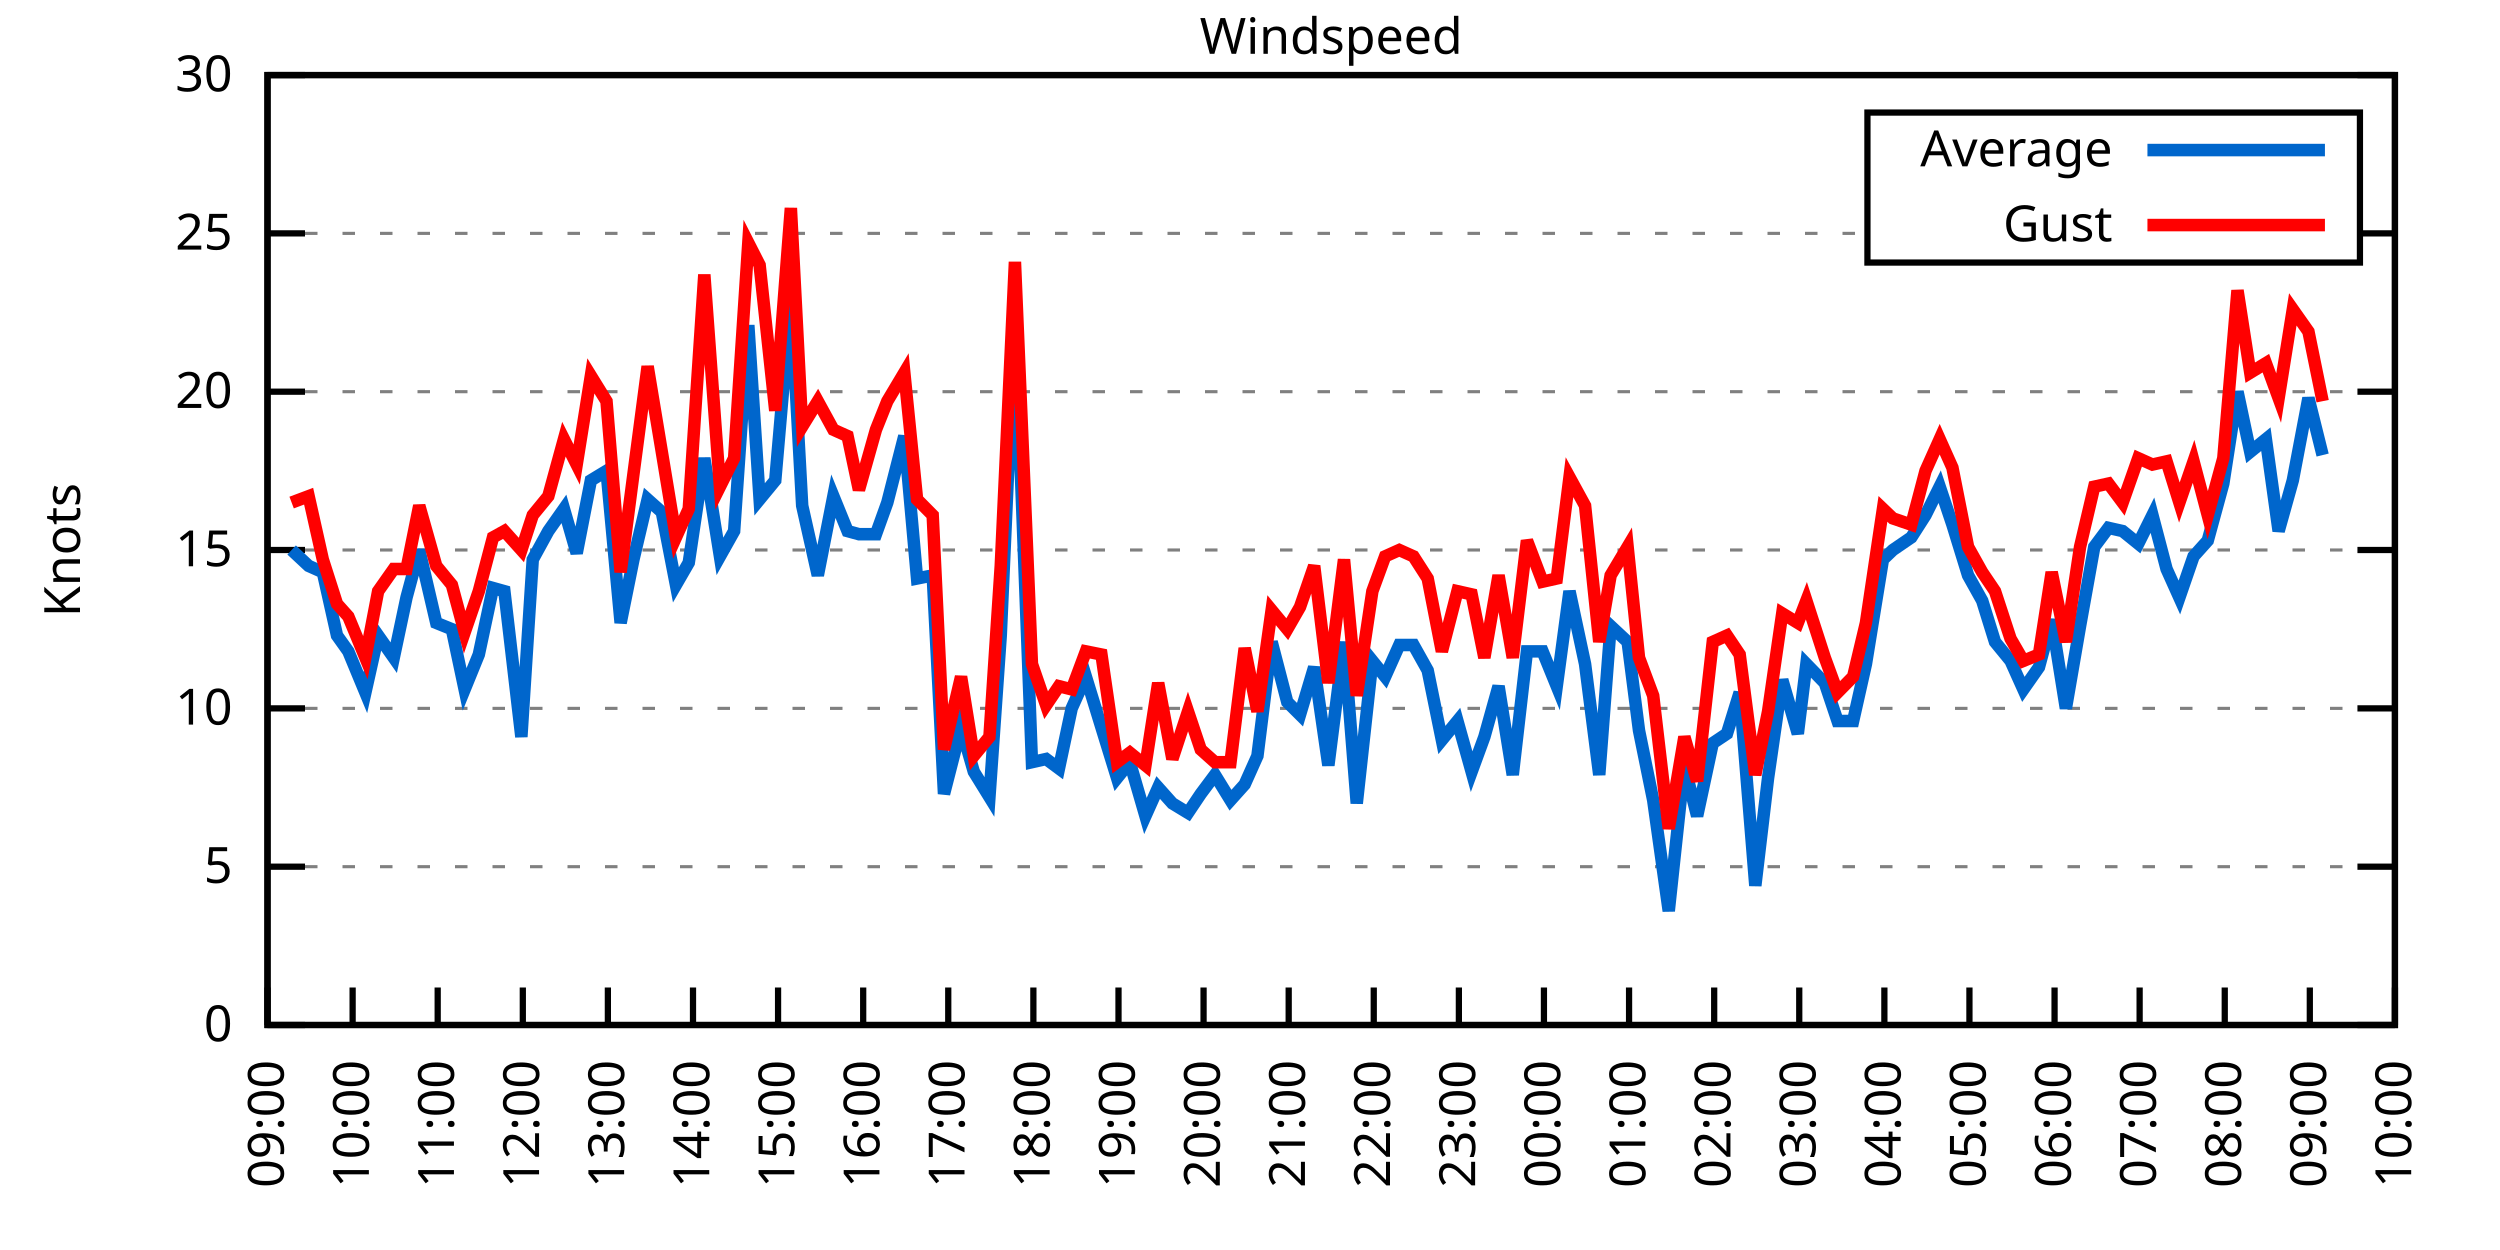
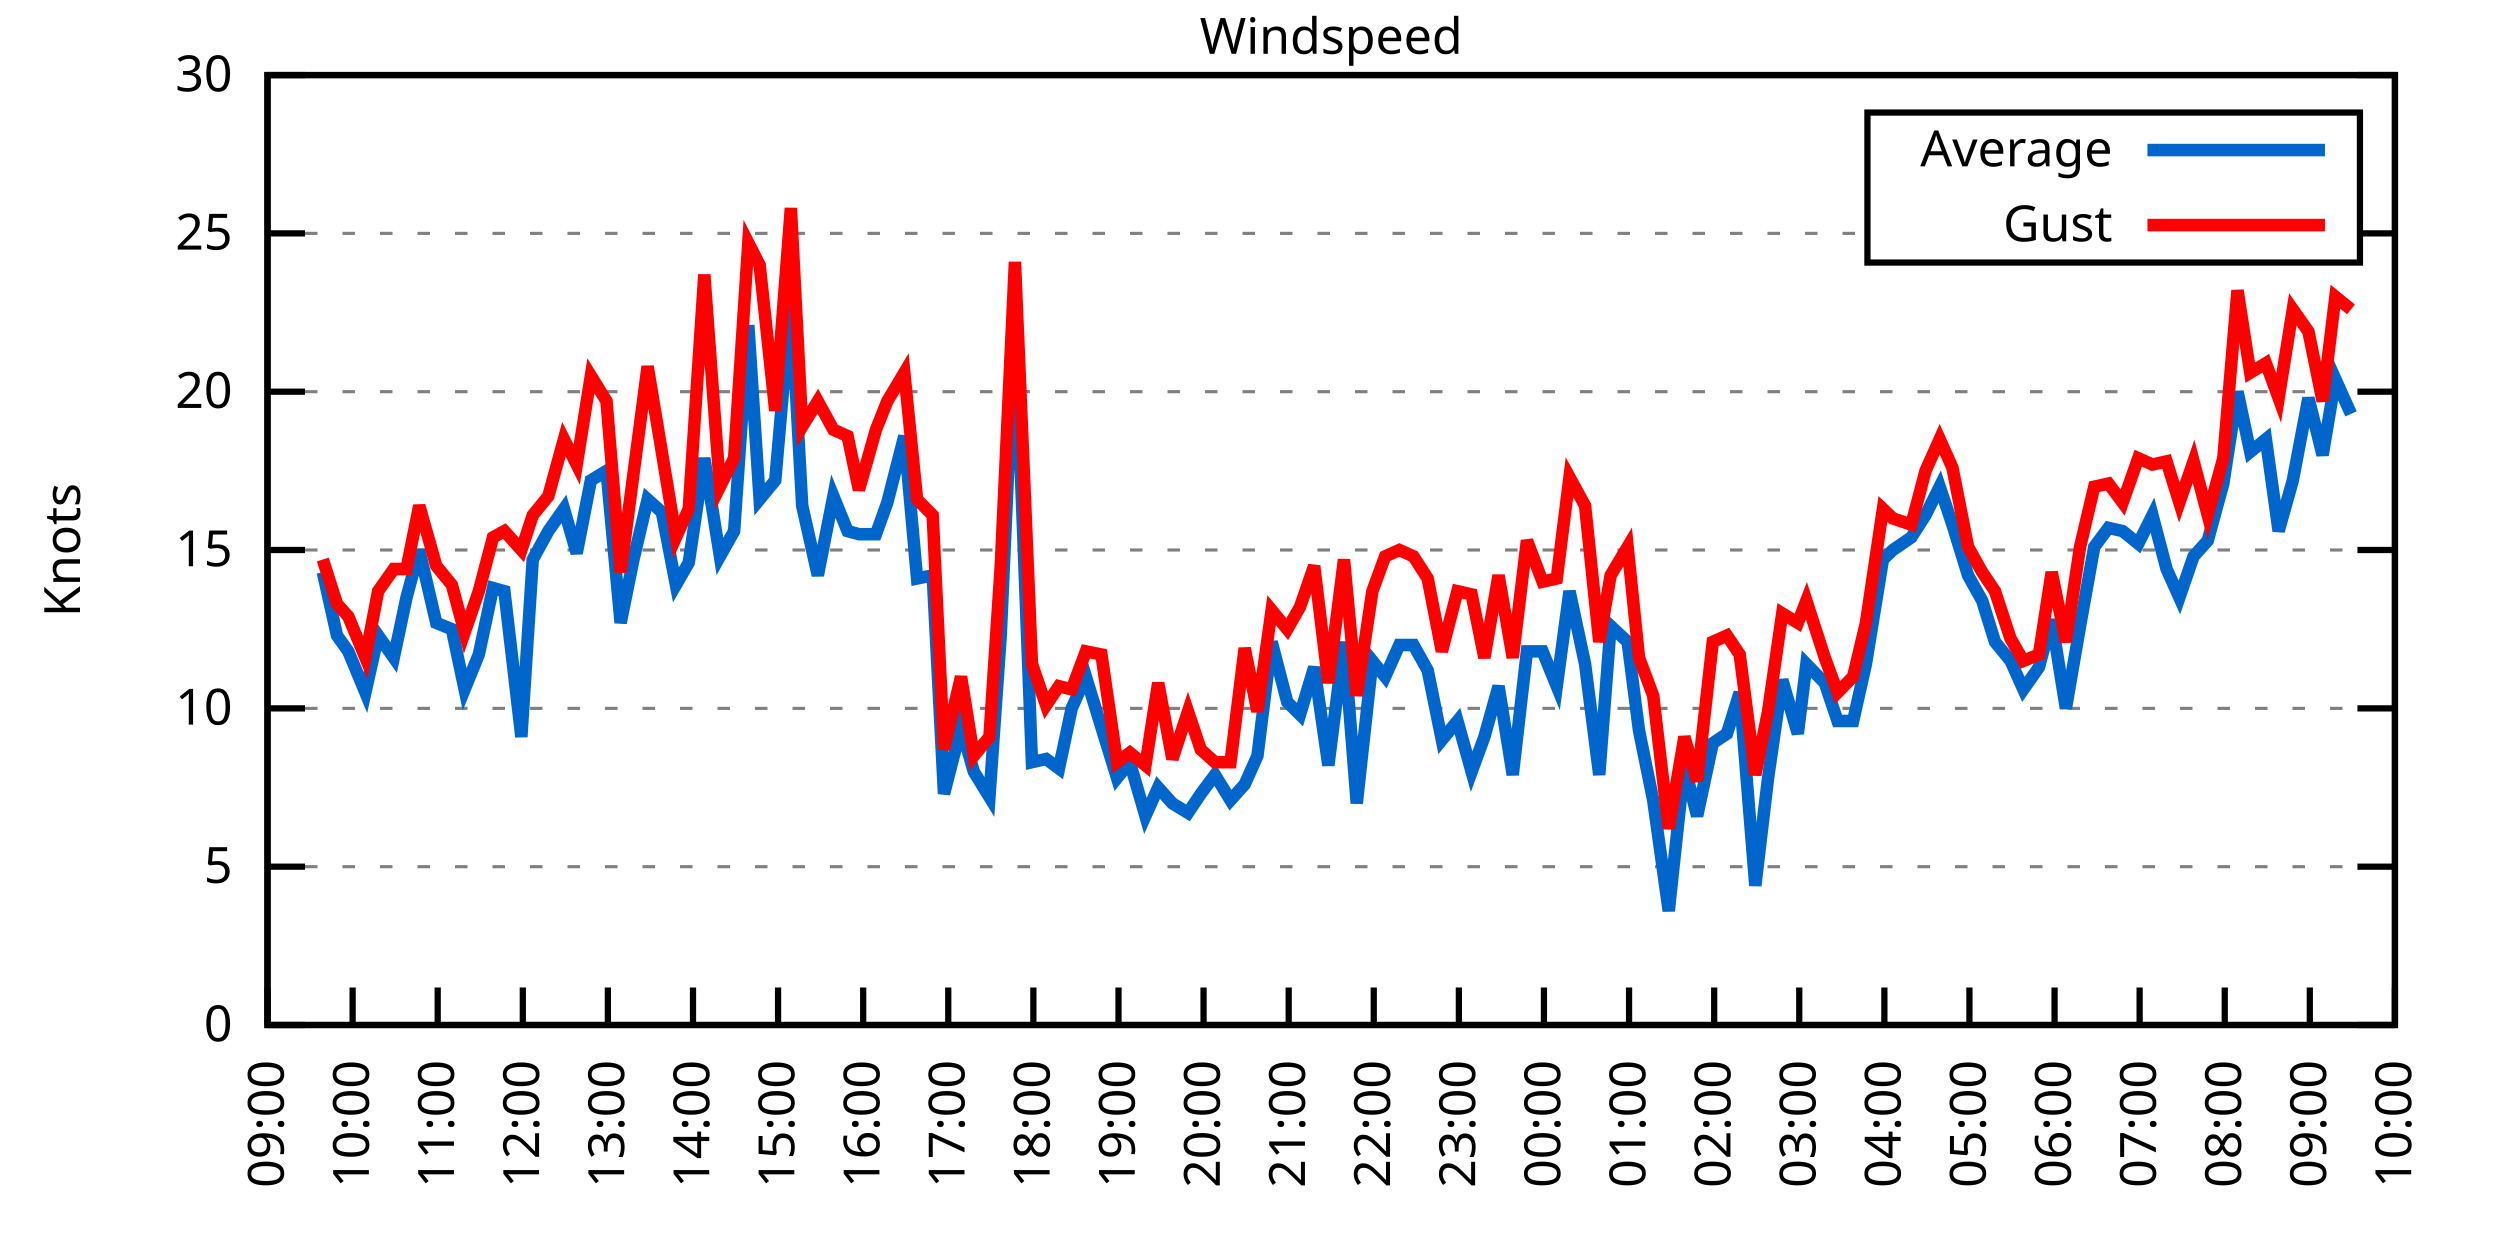
<svg xmlns="http://www.w3.org/2000/svg" xmlns:xlink="http://www.w3.org/1999/xlink" width="400" height="200" viewBox="0 0 400 200">
  <g id="gnuplot_canvas">
    <rect x="0" y="0" width="400" height="200" fill="none" />
    <defs>
      <circle id="gpDot" r="0.5" stroke-width="0.5" stroke="currentColor" />
      <path id="gpPt0" stroke-width="0.333" stroke="currentColor" d="M-1,0 h2 M0,-1 v2" />
      <path id="gpPt1" stroke-width="0.333" stroke="currentColor" d="M-1,-1 L1,1 M1,-1 L-1,1" />
      <path id="gpPt2" stroke-width="0.333" stroke="currentColor" d="M-1,0 L1,0 M0,-1 L0,1 M-1,-1 L1,1 M-1,1 L1,-1" />
      <rect id="gpPt3" stroke-width="0.333" stroke="currentColor" x="-1" y="-1" width="2" height="2" />
      <rect id="gpPt4" stroke-width="0.333" stroke="currentColor" fill="currentColor" x="-1" y="-1" width="2" height="2" />
      <circle id="gpPt5" stroke-width="0.333" stroke="currentColor" cx="0" cy="0" r="1" />
      <use xlink:href="#gpPt5" id="gpPt6" fill="currentColor" stroke="none" />
      <path id="gpPt7" stroke-width="0.333" stroke="currentColor" d="M0,-1.33 L-1.33,0.67 L1.33,0.67 z" />
      <use xlink:href="#gpPt7" id="gpPt8" fill="currentColor" stroke="none" />
      <use xlink:href="#gpPt7" id="gpPt9" stroke="currentColor" transform="rotate(180)" />
      <use xlink:href="#gpPt9" id="gpPt10" fill="currentColor" stroke="none" />
      <use xlink:href="#gpPt3" id="gpPt11" stroke="currentColor" transform="rotate(45)" />
      <use xlink:href="#gpPt11" id="gpPt12" fill="currentColor" stroke="none" />
      <path id="gpPt13" stroke-width="0.333" stroke="currentColor" d="M0,1.330 L1.265,0.411 L0.782,-1.067 L-0.782,-1.076 L-1.265,0.411 z" />
      <use xlink:href="#gpPt13" id="gpPt14" fill="currentColor" stroke="none" />
      <filter id="textbox" filterUnits="objectBoundingBox" x="0" y="0" height="1" width="1">
        <feFlood flood-color="white" flood-opacity="1" result="bgnd" />
        <feComposite in="SourceGraphic" in2="bgnd" operator="atop" />
      </filter>
      <filter id="greybox" filterUnits="objectBoundingBox" x="0" y="0" height="1" width="1">
        <feFlood flood-color="lightgrey" flood-opacity="1" result="grey" />
        <feComposite in="SourceGraphic" in2="grey" operator="atop" />
      </filter>
    </defs>
    <g fill="none" color="white" stroke="currentColor" stroke-width="1.00" stroke-linecap="butt" stroke-linejoin="miter">
</g>
    <g fill="none" color="black" stroke="currentColor" stroke-width="1.00" stroke-linecap="butt" stroke-linejoin="miter">
      <g stroke="none" shape-rendering="crispEdges">
        <polygon fill="rgb(255, 255, 255)" points="42.80,164.00 383.18,164.00 383.18,12.02 42.80,12.02 " />
      </g>
    </g>
    <g fill="none" color="black" stroke="currentColor" stroke-width="1.00" stroke-linecap="butt" stroke-linejoin="miter">
</g>
    <g fill="none" color="black" stroke="black" stroke-width="0.50" stroke-linecap="butt" stroke-linejoin="miter">
</g>
    <g fill="none" color="gray" stroke="currentColor" stroke-width="0.50" stroke-linecap="butt" stroke-linejoin="miter">
      <path stroke="gray" stroke-dasharray="2,4" class="gridline" d="M42.80,164.00 L383.19,164.00  " />
    </g>
    <g fill="none" color="gray" stroke="gray" stroke-width="1.00" stroke-linecap="butt" stroke-linejoin="miter">
</g>
    <g fill="none" color="black" stroke="currentColor" stroke-width="1.00" stroke-linecap="butt" stroke-linejoin="miter">
      <path stroke="black" d="M42.80,164.00 L48.80,164.00 M383.19,164.00 L377.19,164.00  " />
      <g transform="translate(37.20,166.60)" stroke="none" fill="black" font-family="Sans" font-size="8.00" text-anchor="end">
        <text>
          <tspan font-family="Sans"> 0</tspan>
        </text>
      </g>
    </g>
    <g fill="none" color="black" stroke="currentColor" stroke-width="1.00" stroke-linecap="butt" stroke-linejoin="miter">
</g>
    <g fill="none" color="black" stroke="black" stroke-width="0.50" stroke-linecap="butt" stroke-linejoin="miter">
</g>
    <g fill="none" color="gray" stroke="currentColor" stroke-width="0.50" stroke-linecap="butt" stroke-linejoin="miter">
      <path stroke="gray" stroke-dasharray="2,4" class="gridline" d="M42.80,138.67 L383.19,138.67  " />
    </g>
    <g fill="none" color="gray" stroke="gray" stroke-width="1.00" stroke-linecap="butt" stroke-linejoin="miter">
</g>
    <g fill="none" color="black" stroke="currentColor" stroke-width="1.00" stroke-linecap="butt" stroke-linejoin="miter">
      <path stroke="black" d="M42.80,138.67 L48.80,138.67 M383.19,138.67 L377.19,138.67  " />
      <g transform="translate(37.20,141.27)" stroke="none" fill="black" font-family="Sans" font-size="8.00" text-anchor="end">
        <text>
          <tspan font-family="Sans"> 5</tspan>
        </text>
      </g>
    </g>
    <g fill="none" color="black" stroke="currentColor" stroke-width="1.00" stroke-linecap="butt" stroke-linejoin="miter">
</g>
    <g fill="none" color="black" stroke="black" stroke-width="0.50" stroke-linecap="butt" stroke-linejoin="miter">
</g>
    <g fill="none" color="gray" stroke="currentColor" stroke-width="0.50" stroke-linecap="butt" stroke-linejoin="miter">
      <path stroke="gray" stroke-dasharray="2,4" class="gridline" d="M42.80,113.34 L383.19,113.34  " />
    </g>
    <g fill="none" color="gray" stroke="gray" stroke-width="1.00" stroke-linecap="butt" stroke-linejoin="miter">
</g>
    <g fill="none" color="black" stroke="currentColor" stroke-width="1.00" stroke-linecap="butt" stroke-linejoin="miter">
      <path stroke="black" d="M42.80,113.34 L48.80,113.34 M383.19,113.34 L377.19,113.34  " />
      <g transform="translate(37.20,115.94)" stroke="none" fill="black" font-family="Sans" font-size="8.00" text-anchor="end">
        <text>
          <tspan font-family="Sans"> 10</tspan>
        </text>
      </g>
    </g>
    <g fill="none" color="black" stroke="currentColor" stroke-width="1.00" stroke-linecap="butt" stroke-linejoin="miter">
</g>
    <g fill="none" color="black" stroke="black" stroke-width="0.50" stroke-linecap="butt" stroke-linejoin="miter">
</g>
    <g fill="none" color="gray" stroke="currentColor" stroke-width="0.50" stroke-linecap="butt" stroke-linejoin="miter">
      <path stroke="gray" stroke-dasharray="2,4" class="gridline" d="M42.80,88.00 L383.19,88.00  " />
    </g>
    <g fill="none" color="gray" stroke="gray" stroke-width="1.00" stroke-linecap="butt" stroke-linejoin="miter">
</g>
    <g fill="none" color="black" stroke="currentColor" stroke-width="1.00" stroke-linecap="butt" stroke-linejoin="miter">
      <path stroke="black" d="M42.80,88.00 L48.80,88.00 M383.19,88.00 L377.19,88.00  " />
      <g transform="translate(37.20,90.60)" stroke="none" fill="black" font-family="Sans" font-size="8.00" text-anchor="end">
        <text>
          <tspan font-family="Sans"> 15</tspan>
        </text>
      </g>
    </g>
    <g fill="none" color="black" stroke="currentColor" stroke-width="1.00" stroke-linecap="butt" stroke-linejoin="miter">
</g>
    <g fill="none" color="black" stroke="black" stroke-width="0.50" stroke-linecap="butt" stroke-linejoin="miter">
</g>
    <g fill="none" color="gray" stroke="currentColor" stroke-width="0.50" stroke-linecap="butt" stroke-linejoin="miter">
      <path stroke="gray" stroke-dasharray="2,4" class="gridline" d="M42.80,62.67 L383.19,62.67  " />
    </g>
    <g fill="none" color="gray" stroke="gray" stroke-width="1.00" stroke-linecap="butt" stroke-linejoin="miter">
</g>
    <g fill="none" color="black" stroke="currentColor" stroke-width="1.00" stroke-linecap="butt" stroke-linejoin="miter">
      <path stroke="black" d="M42.80,62.67 L48.80,62.67 M383.19,62.67 L377.19,62.67  " />
      <g transform="translate(37.20,65.27)" stroke="none" fill="black" font-family="Sans" font-size="8.00" text-anchor="end">
        <text>
          <tspan font-family="Sans"> 20</tspan>
        </text>
      </g>
    </g>
    <g fill="none" color="black" stroke="currentColor" stroke-width="1.00" stroke-linecap="butt" stroke-linejoin="miter">
</g>
    <g fill="none" color="black" stroke="black" stroke-width="0.50" stroke-linecap="butt" stroke-linejoin="miter">
</g>
    <g fill="none" color="gray" stroke="currentColor" stroke-width="0.50" stroke-linecap="butt" stroke-linejoin="miter">
      <path stroke="gray" stroke-dasharray="2,4" class="gridline" d="M42.80,37.34 L298.79,37.34 M377.59,37.34 L383.19,37.34  " />
    </g>
    <g fill="none" color="gray" stroke="gray" stroke-width="1.00" stroke-linecap="butt" stroke-linejoin="miter">
</g>
    <g fill="none" color="black" stroke="currentColor" stroke-width="1.00" stroke-linecap="butt" stroke-linejoin="miter">
      <path stroke="black" d="M42.80,37.34 L48.80,37.34 M383.19,37.34 L377.19,37.34  " />
      <g transform="translate(37.20,39.94)" stroke="none" fill="black" font-family="Sans" font-size="8.00" text-anchor="end">
        <text>
          <tspan font-family="Sans"> 25</tspan>
        </text>
      </g>
    </g>
    <g fill="none" color="black" stroke="currentColor" stroke-width="1.00" stroke-linecap="butt" stroke-linejoin="miter">
</g>
    <g fill="none" color="black" stroke="black" stroke-width="0.50" stroke-linecap="butt" stroke-linejoin="miter">
</g>
    <g fill="none" color="gray" stroke="currentColor" stroke-width="0.50" stroke-linecap="butt" stroke-linejoin="miter">
      <path stroke="gray" stroke-dasharray="2,4" class="gridline" d="M42.80,12.01 L383.19,12.01  " />
    </g>
    <g fill="none" color="gray" stroke="gray" stroke-width="1.00" stroke-linecap="butt" stroke-linejoin="miter">
</g>
    <g fill="none" color="black" stroke="currentColor" stroke-width="1.00" stroke-linecap="butt" stroke-linejoin="miter">
      <path stroke="black" d="M42.80,12.01 L48.80,12.01 M383.19,12.01 L377.19,12.01  " />
      <g transform="translate(37.20,14.61)" stroke="none" fill="black" font-family="Sans" font-size="8.00" text-anchor="end">
        <text>
          <tspan font-family="Sans"> 30</tspan>
        </text>
      </g>
    </g>
    <g fill="none" color="black" stroke="currentColor" stroke-width="1.00" stroke-linecap="butt" stroke-linejoin="miter">
      <path stroke="black" d="M42.80,164.00 L42.80,158.00  " />
      <g transform="translate(45.40,169.60) rotate(270.00)" stroke="none" fill="black" font-family="Sans" font-size="8.00" text-anchor="end">
        <text>
          <tspan font-family="Sans">09:00</tspan>
        </text>
      </g>
    </g>
    <g fill="none" color="black" stroke="currentColor" stroke-width="1.00" stroke-linecap="butt" stroke-linejoin="miter">
      <path stroke="black" d="M56.42,164.00 L56.42,158.00  " />
      <g transform="translate(59.02,169.60) rotate(270.00)" stroke="none" fill="black" font-family="Sans" font-size="8.00" text-anchor="end">
        <text>
          <tspan font-family="Sans">10:00</tspan>
        </text>
      </g>
    </g>
    <g fill="none" color="black" stroke="currentColor" stroke-width="1.00" stroke-linecap="butt" stroke-linejoin="miter">
      <path stroke="black" d="M70.03,164.00 L70.03,158.00  " />
      <g transform="translate(72.63,169.60) rotate(270.00)" stroke="none" fill="black" font-family="Sans" font-size="8.00" text-anchor="end">
        <text>
          <tspan font-family="Sans">11:00</tspan>
        </text>
      </g>
    </g>
    <g fill="none" color="black" stroke="currentColor" stroke-width="1.00" stroke-linecap="butt" stroke-linejoin="miter">
      <path stroke="black" d="M83.65,164.00 L83.65,158.00  " />
      <g transform="translate(86.25,169.60) rotate(270.00)" stroke="none" fill="black" font-family="Sans" font-size="8.00" text-anchor="end">
        <text>
          <tspan font-family="Sans">12:00</tspan>
        </text>
      </g>
    </g>
    <g fill="none" color="black" stroke="currentColor" stroke-width="1.00" stroke-linecap="butt" stroke-linejoin="miter">
      <path stroke="black" d="M97.26,164.00 L97.26,158.00  " />
      <g transform="translate(99.86,169.60) rotate(270.00)" stroke="none" fill="black" font-family="Sans" font-size="8.00" text-anchor="end">
        <text>
          <tspan font-family="Sans">13:00</tspan>
        </text>
      </g>
    </g>
    <g fill="none" color="black" stroke="currentColor" stroke-width="1.00" stroke-linecap="butt" stroke-linejoin="miter">
      <path stroke="black" d="M110.88,164.00 L110.88,158.00  " />
      <g transform="translate(113.48,169.60) rotate(270.00)" stroke="none" fill="black" font-family="Sans" font-size="8.00" text-anchor="end">
        <text>
          <tspan font-family="Sans">14:00</tspan>
        </text>
      </g>
    </g>
    <g fill="none" color="black" stroke="currentColor" stroke-width="1.00" stroke-linecap="butt" stroke-linejoin="miter">
      <path stroke="black" d="M124.49,164.00 L124.49,158.00  " />
      <g transform="translate(127.09,169.60) rotate(270.00)" stroke="none" fill="black" font-family="Sans" font-size="8.00" text-anchor="end">
        <text>
          <tspan font-family="Sans">15:00</tspan>
        </text>
      </g>
    </g>
    <g fill="none" color="black" stroke="currentColor" stroke-width="1.00" stroke-linecap="butt" stroke-linejoin="miter">
      <path stroke="black" d="M138.11,164.00 L138.11,158.00  " />
      <g transform="translate(140.71,169.60) rotate(270.00)" stroke="none" fill="black" font-family="Sans" font-size="8.00" text-anchor="end">
        <text>
          <tspan font-family="Sans">16:00</tspan>
        </text>
      </g>
    </g>
    <g fill="none" color="black" stroke="currentColor" stroke-width="1.00" stroke-linecap="butt" stroke-linejoin="miter">
      <path stroke="black" d="M151.72,164.00 L151.72,158.00  " />
      <g transform="translate(154.32,169.60) rotate(270.00)" stroke="none" fill="black" font-family="Sans" font-size="8.00" text-anchor="end">
        <text>
          <tspan font-family="Sans">17:00</tspan>
        </text>
      </g>
    </g>
    <g fill="none" color="black" stroke="currentColor" stroke-width="1.00" stroke-linecap="butt" stroke-linejoin="miter">
      <path stroke="black" d="M165.34,164.00 L165.34,158.00  " />
      <g transform="translate(167.94,169.60) rotate(270.00)" stroke="none" fill="black" font-family="Sans" font-size="8.00" text-anchor="end">
        <text>
          <tspan font-family="Sans">18:00</tspan>
        </text>
      </g>
    </g>
    <g fill="none" color="black" stroke="currentColor" stroke-width="1.00" stroke-linecap="butt" stroke-linejoin="miter">
      <path stroke="black" d="M178.96,164.00 L178.96,158.00  " />
      <g transform="translate(181.56,169.60) rotate(270.00)" stroke="none" fill="black" font-family="Sans" font-size="8.00" text-anchor="end">
        <text>
          <tspan font-family="Sans">19:00</tspan>
        </text>
      </g>
    </g>
    <g fill="none" color="black" stroke="currentColor" stroke-width="1.00" stroke-linecap="butt" stroke-linejoin="miter">
      <path stroke="black" d="M192.57,164.00 L192.57,158.00  " />
      <g transform="translate(195.17,169.60) rotate(270.00)" stroke="none" fill="black" font-family="Sans" font-size="8.00" text-anchor="end">
        <text>
          <tspan font-family="Sans">20:00</tspan>
        </text>
      </g>
    </g>
    <g fill="none" color="black" stroke="currentColor" stroke-width="1.00" stroke-linecap="butt" stroke-linejoin="miter">
      <path stroke="black" d="M206.19,164.00 L206.19,158.00  " />
      <g transform="translate(208.79,169.60) rotate(270.00)" stroke="none" fill="black" font-family="Sans" font-size="8.00" text-anchor="end">
        <text>
          <tspan font-family="Sans">21:00</tspan>
        </text>
      </g>
    </g>
    <g fill="none" color="black" stroke="currentColor" stroke-width="1.00" stroke-linecap="butt" stroke-linejoin="miter">
      <path stroke="black" d="M219.80,164.00 L219.80,158.00  " />
      <g transform="translate(222.40,169.60) rotate(270.00)" stroke="none" fill="black" font-family="Sans" font-size="8.00" text-anchor="end">
        <text>
          <tspan font-family="Sans">22:00</tspan>
        </text>
      </g>
    </g>
    <g fill="none" color="black" stroke="currentColor" stroke-width="1.00" stroke-linecap="butt" stroke-linejoin="miter">
      <path stroke="black" d="M233.42,164.00 L233.42,158.00  " />
      <g transform="translate(236.02,169.60) rotate(270.00)" stroke="none" fill="black" font-family="Sans" font-size="8.00" text-anchor="end">
        <text>
          <tspan font-family="Sans">23:00</tspan>
        </text>
      </g>
    </g>
    <g fill="none" color="black" stroke="currentColor" stroke-width="1.00" stroke-linecap="butt" stroke-linejoin="miter">
      <path stroke="black" d="M247.03,164.00 L247.03,158.00  " />
      <g transform="translate(249.63,169.60) rotate(270.00)" stroke="none" fill="black" font-family="Sans" font-size="8.00" text-anchor="end">
        <text>
          <tspan font-family="Sans">00:00</tspan>
        </text>
      </g>
    </g>
    <g fill="none" color="black" stroke="currentColor" stroke-width="1.00" stroke-linecap="butt" stroke-linejoin="miter">
      <path stroke="black" d="M260.65,164.00 L260.65,158.00  " />
      <g transform="translate(263.25,169.60) rotate(270.00)" stroke="none" fill="black" font-family="Sans" font-size="8.00" text-anchor="end">
        <text>
          <tspan font-family="Sans">01:00</tspan>
        </text>
      </g>
    </g>
    <g fill="none" color="black" stroke="currentColor" stroke-width="1.00" stroke-linecap="butt" stroke-linejoin="miter">
      <path stroke="black" d="M274.27,164.00 L274.27,158.00  " />
      <g transform="translate(276.87,169.60) rotate(270.00)" stroke="none" fill="black" font-family="Sans" font-size="8.00" text-anchor="end">
        <text>
          <tspan font-family="Sans">02:00</tspan>
        </text>
      </g>
    </g>
    <g fill="none" color="black" stroke="currentColor" stroke-width="1.00" stroke-linecap="butt" stroke-linejoin="miter">
      <path stroke="black" d="M287.88,164.00 L287.88,158.00  " />
      <g transform="translate(290.48,169.60) rotate(270.00)" stroke="none" fill="black" font-family="Sans" font-size="8.00" text-anchor="end">
        <text>
          <tspan font-family="Sans">03:00</tspan>
        </text>
      </g>
    </g>
    <g fill="none" color="black" stroke="currentColor" stroke-width="1.00" stroke-linecap="butt" stroke-linejoin="miter">
      <path stroke="black" d="M301.50,164.00 L301.50,158.00  " />
      <g transform="translate(304.10,169.60) rotate(270.00)" stroke="none" fill="black" font-family="Sans" font-size="8.00" text-anchor="end">
        <text>
          <tspan font-family="Sans">04:00</tspan>
        </text>
      </g>
    </g>
    <g fill="none" color="black" stroke="currentColor" stroke-width="1.00" stroke-linecap="butt" stroke-linejoin="miter">
      <path stroke="black" d="M315.11,164.00 L315.11,158.00  " />
      <g transform="translate(317.71,169.60) rotate(270.00)" stroke="none" fill="black" font-family="Sans" font-size="8.00" text-anchor="end">
        <text>
          <tspan font-family="Sans">05:00</tspan>
        </text>
      </g>
    </g>
    <g fill="none" color="black" stroke="currentColor" stroke-width="1.00" stroke-linecap="butt" stroke-linejoin="miter">
      <path stroke="black" d="M328.73,164.00 L328.73,158.00  " />
      <g transform="translate(331.33,169.60) rotate(270.00)" stroke="none" fill="black" font-family="Sans" font-size="8.00" text-anchor="end">
        <text>
          <tspan font-family="Sans">06:00</tspan>
        </text>
      </g>
    </g>
    <g fill="none" color="black" stroke="currentColor" stroke-width="1.00" stroke-linecap="butt" stroke-linejoin="miter">
      <path stroke="black" d="M342.34,164.00 L342.34,158.00  " />
      <g transform="translate(344.94,169.60) rotate(270.00)" stroke="none" fill="black" font-family="Sans" font-size="8.00" text-anchor="end">
        <text>
          <tspan font-family="Sans">07:00</tspan>
        </text>
      </g>
    </g>
    <g fill="none" color="black" stroke="currentColor" stroke-width="1.00" stroke-linecap="butt" stroke-linejoin="miter">
      <path stroke="black" d="M355.96,164.00 L355.96,158.00  " />
      <g transform="translate(358.56,169.60) rotate(270.00)" stroke="none" fill="black" font-family="Sans" font-size="8.00" text-anchor="end">
        <text>
          <tspan font-family="Sans">08:00</tspan>
        </text>
      </g>
    </g>
    <g fill="none" color="black" stroke="currentColor" stroke-width="1.00" stroke-linecap="butt" stroke-linejoin="miter">
      <path stroke="black" d="M369.57,164.00 L369.57,158.00  " />
      <g transform="translate(372.17,169.60) rotate(270.00)" stroke="none" fill="black" font-family="Sans" font-size="8.00" text-anchor="end">
        <text>
          <tspan font-family="Sans">09:00</tspan>
        </text>
      </g>
    </g>
    <g fill="none" color="black" stroke="currentColor" stroke-width="1.00" stroke-linecap="butt" stroke-linejoin="miter">
      <path stroke="black" d="M383.19,164.00 L383.19,158.00  " />
      <g transform="translate(385.79,169.60) rotate(270.00)" stroke="none" fill="black" font-family="Sans" font-size="8.00" text-anchor="end">
        <text>
          <tspan font-family="Sans">10:00</tspan>
        </text>
      </g>
    </g>
    <g fill="none" color="black" stroke="currentColor" stroke-width="1.00" stroke-linecap="butt" stroke-linejoin="miter">
</g>
    <g fill="none" color="black" stroke="currentColor" stroke-width="1.00" stroke-linecap="butt" stroke-linejoin="miter">
      <path stroke="black" d="M42.80,12.01 L42.80,164.00 L383.19,164.00 L383.19,12.01 L42.80,12.01 Z  " />
    </g>
    <g fill="none" color="black" stroke="currentColor" stroke-width="1.00" stroke-linecap="butt" stroke-linejoin="miter">
</g>
    <g fill="none" color="black" stroke="currentColor" stroke-width="1.00" stroke-linecap="butt" stroke-linejoin="miter">
      <path stroke="black" d="M298.79,42.01 L298.79,18.01 L377.59,18.01 L377.59,42.01 L298.79,42.01 Z  " />
    </g>
    <g id="Windspeed_plot_1">
      <g fill="none" color="white" stroke="black" stroke-width="2.00" stroke-linecap="butt" stroke-linejoin="miter">
</g>
      <g fill="none" color="black" stroke="currentColor" stroke-width="2.00" stroke-linecap="butt" stroke-linejoin="miter">
        <g transform="translate(337.99,26.61)" stroke="none" fill="black" font-family="Sans" font-size="8.00" text-anchor="end">
          <text>
            <tspan font-family="Sans">Average</tspan>
          </text>
        </g>
      </g>
      <g fill="none" color="black" stroke="currentColor" stroke-width="2.00" stroke-linecap="butt" stroke-linejoin="miter">
-         <path stroke="rgb(  0, 102, 204)" d="M343.59,24.01 L371.99,24.01 M46.66,88.00 L49.38,90.54 L51.65,91.55 L53.92,101.68 L55.73,104.22 L58.46,110.80   L60.50,101.68 L63.00,105.23 L65.04,95.60 L67.08,88.00 L69.80,99.66 L72.30,100.67 L74.34,110.30 L76.61,104.72   L78.88,94.08 L80.70,94.59 L83.42,117.90 L85.24,89.52 L87.73,84.97 L90.23,81.42 L92.27,88.51 L94.54,76.86   L97.04,75.34 L99.30,99.66 L101.35,89.52 L103.62,79.90 L105.89,81.93 L108.15,93.58 L110.20,90.03 L112.69,73.31   L115.19,89.02 L117.46,84.97 L119.73,52.03 L121.54,79.90 L124.04,76.86 L126.54,47.98 L128.35,80.91 L130.85,92.06   L133.34,79.39 L135.61,84.97 L137.43,85.47 L140.15,85.47 L141.97,80.41 L144.69,69.77 L146.73,92.56 L149.23,92.06   L151.04,127.02 L153.77,116.38 L155.81,123.47 L158.31,127.52 L160.12,101.68 L162.39,51.02 L165.11,121.95 L167.38,121.44   L169.43,122.96 L171.47,113.34 L173.74,108.27 L176.23,116.38 L178.73,124.48 L180.77,121.95 L183.27,130.56 L185.31,126.00   L187.58,128.54 L190.08,130.06 L192.12,127.02 L194.39,123.98 L196.88,128.03 L199.15,125.50 L201.19,120.94 L203.46,102.70   L205.96,112.32 L208.00,114.35 L210.27,106.75 L212.54,122.46 L215.04,102.70 L217.08,128.54 L219.58,105.74 L221.62,108.27   L223.89,103.20 L226.16,103.20 L228.43,107.26 L230.70,118.40 L233.19,115.36 L235.46,123.47 L237.50,117.90 L239.77,109.79   L242.04,123.98 L244.31,104.22 L246.81,104.22 L249.08,109.79 L251.12,94.59 L253.61,106.24 L255.88,123.98 L257.70,100.16   L260.42,102.70 L262.24,116.88 L264.51,128.03 L267.00,145.76 L269.50,122.46 L271.54,130.56 L274.04,118.91 L276.31,117.39   L278.35,110.80 L280.85,141.71 L282.89,124.48 L285.16,108.78 L287.65,117.39 L289.02,106.24 L291.97,109.28 L294.01,115.36   L296.50,115.36 L298.55,106.24 L301.27,89.52 L302.86,88.00 L305.81,85.98 L308.08,82.43 L310.35,77.87 L312.39,83.95   L314.89,92.06 L317.15,96.11 L319.20,102.70 L321.69,105.74 L323.74,110.30 L326.23,106.75 L328.27,99.15 L330.54,113.34   L332.81,100.16 L335.08,87.50 L337.35,84.46 L339.62,84.97 L342.12,86.99 L344.39,82.43 L346.65,91.04 L348.70,95.60   L350.97,89.02 L353.24,86.49 L355.73,77.37 L358.00,62.67 L360.04,72.30 L362.54,70.27 L364.58,84.97 L366.85,76.86   L369.35,63.69 L371.62,72.81  " />
+         <path stroke="rgb(  0, 102, 204)" d="M343.59,24.01 L371.99,24.01 M51.65,91.55 L53.92,101.68 L55.73,104.22 L58.46,110.80 L60.50,101.68 L63.00,105.23   L65.04,95.60 L67.08,88.00 L69.80,99.66 L72.30,100.67 L74.34,110.30 L76.61,104.72 L78.88,94.08 L80.70,94.59   L83.42,117.90 L85.24,89.52 L87.73,84.97 L90.23,81.42 L92.27,88.51 L94.54,76.86 L97.04,75.34 L99.30,99.66   L101.35,89.52 L103.62,79.90 L105.89,81.93 L108.15,93.58 L110.20,90.03 L112.69,73.31 L115.19,89.02 L117.46,84.97   L119.73,52.03 L121.54,79.90 L124.04,76.86 L126.54,47.98 L128.35,80.91 L130.85,92.06 L133.34,79.39 L135.61,84.97   L137.43,85.47 L140.15,85.47 L141.97,80.41 L144.69,69.77 L146.73,92.56 L149.23,92.06 L151.04,127.02 L153.77,116.38   L155.81,123.47 L158.31,127.52 L160.12,101.68 L162.39,51.02 L165.11,121.95 L167.38,121.44 L169.43,122.96 L171.47,113.34   L173.74,108.27 L176.23,116.38 L178.73,124.48 L180.77,121.95 L183.27,130.56 L185.31,126.00 L187.58,128.54 L190.08,130.06   L192.12,127.02 L194.39,123.98 L196.88,128.03 L199.15,125.50 L201.19,120.94 L203.46,102.70 L205.96,112.32 L208.00,114.35   L210.27,106.75 L212.54,122.46 L215.04,102.70 L217.08,128.54 L219.58,105.74 L221.62,108.27 L223.89,103.20 L226.16,103.20   L228.43,107.26 L230.70,118.40 L233.19,115.36 L235.46,123.47 L237.50,117.90 L239.77,109.79 L242.04,123.98 L244.31,104.22   L246.81,104.22 L249.08,109.79 L251.12,94.59 L253.61,106.24 L255.88,123.98 L257.70,100.16 L260.42,102.70 L262.24,116.88   L264.51,128.03 L267.00,145.76 L269.50,122.46 L271.54,130.56 L274.04,118.91 L276.31,117.39 L278.35,110.80 L280.85,141.71   L282.89,124.48 L285.16,108.78 L287.65,117.39 L289.02,106.24 L291.97,109.28 L294.01,115.36 L296.50,115.36 L298.55,106.24   L301.27,89.52 L302.86,88.00 L305.81,85.98 L308.08,82.43 L310.35,77.87 L312.39,83.95 L314.89,92.06 L317.15,96.11   L319.20,102.70 L321.69,105.74 L323.74,110.30 L326.23,106.75 L328.27,99.15 L330.54,113.34 L332.81,100.16 L335.08,87.50   L337.35,84.46 L339.62,84.97 L342.12,86.99 L344.39,82.43 L346.65,91.04 L348.70,95.60 L350.97,89.02 L353.24,86.49   L355.73,77.37 L358.00,62.67 L360.04,72.30 L362.54,70.27 L364.58,84.97 L366.85,76.86 L369.35,63.69 L371.62,72.81   L373.66,60.65 L376.16,66.22  " />
      </g>
    </g>
    <g id="Windspeed_plot_2">
      <g fill="none" color="black" stroke="currentColor" stroke-width="2.00" stroke-linecap="butt" stroke-linejoin="miter">
        <g transform="translate(337.99,38.61)" stroke="none" fill="black" font-family="Sans" font-size="8.00" text-anchor="end">
          <text>
            <tspan font-family="Sans">Gust</tspan>
          </text>
        </g>
      </g>
      <g fill="none" color="black" stroke="currentColor" stroke-width="2.00" stroke-linecap="butt" stroke-linejoin="miter">
-         <path stroke="rgb(255,   0,   0)" d="M343.59,36.01 L371.99,36.01 M46.66,80.41 L49.38,79.39 L51.65,89.52 L53.92,96.62 L55.73,98.64 L58.46,105.23   L60.50,94.59 L63.00,91.04 L65.04,91.04 L67.08,80.91 L69.80,90.54 L72.30,93.58 L74.34,101.18 L76.61,94.59   L78.88,85.98 L80.70,84.97 L83.42,88.00 L85.24,82.43 L87.73,79.39 L90.23,70.27 L92.27,74.33 L94.54,60.14   L97.04,64.19 L99.30,91.55 L101.35,75.85 L103.62,58.62 L105.89,72.30 L108.15,85.98 L110.20,81.42 L112.69,43.93   L115.19,77.87 L117.46,73.31 L119.73,38.86 L121.54,42.41 L124.04,65.71 L126.54,33.29 L128.35,68.25 L130.85,64.19   L133.34,68.75 L135.61,69.77 L137.43,78.38 L140.15,68.75 L141.97,64.19 L144.69,59.63 L146.73,79.90 L149.23,82.43   L151.04,119.92 L153.77,108.27 L155.81,120.94 L158.31,117.90 L160.12,90.54 L162.39,41.90 L165.11,106.24 L167.38,112.83   L169.43,109.79 L171.47,110.30 L173.74,104.22 L176.23,104.72 L178.73,121.95 L180.77,120.43 L183.27,122.46 L185.31,109.28   L187.58,121.44 L190.08,113.84 L192.12,119.92 L194.39,121.95 L196.88,121.95 L199.15,103.71 L201.19,113.84 L203.46,97.63   L205.96,100.67 L208.00,97.12 L210.27,90.54 L212.54,109.28 L215.04,89.52 L217.08,111.31 L219.58,94.59 L221.62,89.02   L223.89,88.00 L226.16,89.02 L228.43,92.56 L230.70,104.22 L233.19,94.59 L235.46,95.10 L237.50,105.23 L239.77,92.06   L242.04,105.23 L244.31,86.49 L246.81,93.07 L249.08,92.56 L251.12,76.35 L253.61,80.91 L255.88,102.70 L257.70,92.06   L260.42,87.50 L262.24,105.23 L264.51,111.31 L267.00,132.59 L269.50,117.90 L271.54,124.99 L274.04,102.70 L276.31,101.68   L278.35,104.72 L280.85,123.98 L282.89,113.84 L285.16,98.14 L287.65,99.66 L289.02,96.11 L291.97,105.23 L294.01,110.80   L296.50,108.27 L298.55,99.66 L301.27,81.42 L302.86,82.94 L305.81,83.95 L308.08,75.34 L310.35,70.27 L312.39,74.83   L314.89,87.50 L317.15,91.55 L319.20,94.59 L321.69,102.19 L323.74,105.74 L326.23,104.72 L328.27,91.55 L330.54,102.70   L332.81,87.50 L335.08,77.87 L337.35,77.37 L339.62,80.41 L342.12,73.31 L344.39,74.33 L346.65,73.82 L348.70,80.41   L350.97,73.82 L353.24,82.43 L355.73,73.31 L358.00,46.46 L360.04,59.63 L362.54,58.11 L364.58,63.69 L366.85,49.50   L369.35,53.05 L371.62,64.19  " />
+         <path stroke="rgb(255,   0,   0)" d="M343.59,36.01 L371.99,36.01 M51.65,89.52 L53.92,96.62 L55.73,98.64 L58.46,105.23 L60.50,94.59 L63.00,91.04   L65.04,91.04 L67.08,80.91 L69.80,90.54 L72.30,93.58 L74.34,101.18 L76.61,94.59 L78.88,85.98 L80.70,84.97   L83.42,88.00 L85.24,82.43 L87.73,79.39 L90.23,70.27 L92.27,74.33 L94.54,60.14 L97.04,64.19 L99.30,91.55   L101.35,75.85 L103.62,58.62 L105.89,72.30 L108.15,85.98 L110.20,81.42 L112.69,43.93 L115.19,77.87 L117.46,73.31   L119.73,38.86 L121.54,42.41 L124.04,65.71 L126.54,33.29 L128.35,68.25 L130.85,64.19 L133.34,68.75 L135.61,69.77   L137.43,78.38 L140.15,68.75 L141.97,64.19 L144.69,59.63 L146.73,79.90 L149.23,82.43 L151.04,119.92 L153.77,108.27   L155.81,120.94 L158.31,117.90 L160.12,90.54 L162.39,41.90 L165.11,106.24 L167.38,112.83 L169.43,109.79 L171.47,110.30   L173.74,104.22 L176.23,104.72 L178.73,121.95 L180.77,120.43 L183.27,122.46 L185.31,109.28 L187.58,121.44 L190.08,113.84   L192.12,119.92 L194.39,121.95 L196.88,121.95 L199.15,103.71 L201.19,113.84 L203.46,97.63 L205.96,100.67 L208.00,97.12   L210.27,90.54 L212.54,109.28 L215.04,89.52 L217.08,111.31 L219.58,94.59 L221.62,89.02 L223.89,88.00 L226.16,89.02   L228.43,92.56 L230.70,104.22 L233.19,94.59 L235.46,95.10 L237.50,105.23 L239.77,92.06 L242.04,105.23 L244.31,86.49   L246.81,93.07 L249.08,92.56 L251.12,76.35 L253.61,80.91 L255.88,102.70 L257.70,92.06 L260.42,87.50 L262.24,105.23   L264.51,111.31 L267.00,132.59 L269.50,117.90 L271.54,124.99 L274.04,102.70 L276.31,101.68 L278.35,104.72 L280.85,123.98   L282.89,113.84 L285.16,98.14 L287.65,99.66 L289.02,96.11 L291.97,105.23 L294.01,110.80 L296.50,108.27 L298.55,99.66   L301.27,81.42 L302.86,82.94 L305.81,83.95 L308.08,75.34 L310.35,70.27 L312.39,74.83 L314.89,87.50 L317.15,91.55   L319.20,94.59 L321.69,102.19 L323.74,105.74 L326.23,104.72 L328.27,91.55 L330.54,102.70 L332.81,87.50 L335.08,77.87   L337.35,77.37 L339.62,80.41 L342.12,73.31 L344.39,74.33 L346.65,73.82 L348.70,80.41 L350.97,73.82 L353.24,82.43   L355.73,73.31 L358.00,46.46 L360.04,59.63 L362.54,58.11 L364.58,63.69 L366.85,49.50 L369.35,53.05 L371.62,64.19   L373.66,47.47 L376.16,49.50  " />
      </g>
    </g>
    <g fill="none" color="black" stroke="currentColor" stroke-width="2.00" stroke-linecap="butt" stroke-linejoin="miter">
</g>
    <g fill="none" color="black" stroke="black" stroke-width="1.00" stroke-linecap="butt" stroke-linejoin="miter">
</g>
    <g fill="none" color="black" stroke="currentColor" stroke-width="1.00" stroke-linecap="butt" stroke-linejoin="miter">
      <path stroke="black" d="M42.80,12.01 L42.80,164.00 L383.19,164.00 L383.19,12.01 L42.80,12.01 Z  " />
      <g transform="translate(12.80,88.01) rotate(270.00)" stroke="none" fill="black" font-family="Sans" font-size="8.00" text-anchor="middle">
        <text>
          <tspan font-family="Sans">Knots</tspan>
        </text>
      </g>
    </g>
    <g fill="none" color="black" stroke="currentColor" stroke-width="1.00" stroke-linecap="butt" stroke-linejoin="miter">
</g>
    <g fill="none" color="black" stroke="currentColor" stroke-width="1.00" stroke-linecap="butt" stroke-linejoin="miter">
      <g transform="translate(212.99,8.61)" stroke="none" fill="black" font-family="Sans" font-size="8.00" text-anchor="middle">
        <text>
          <tspan font-family="Sans">Windspeed</tspan>
        </text>
      </g>
    </g>
    <g fill="none" color="black" stroke="currentColor" stroke-width="1.00" stroke-linecap="butt" stroke-linejoin="miter">
</g>
  </g>
</svg>
